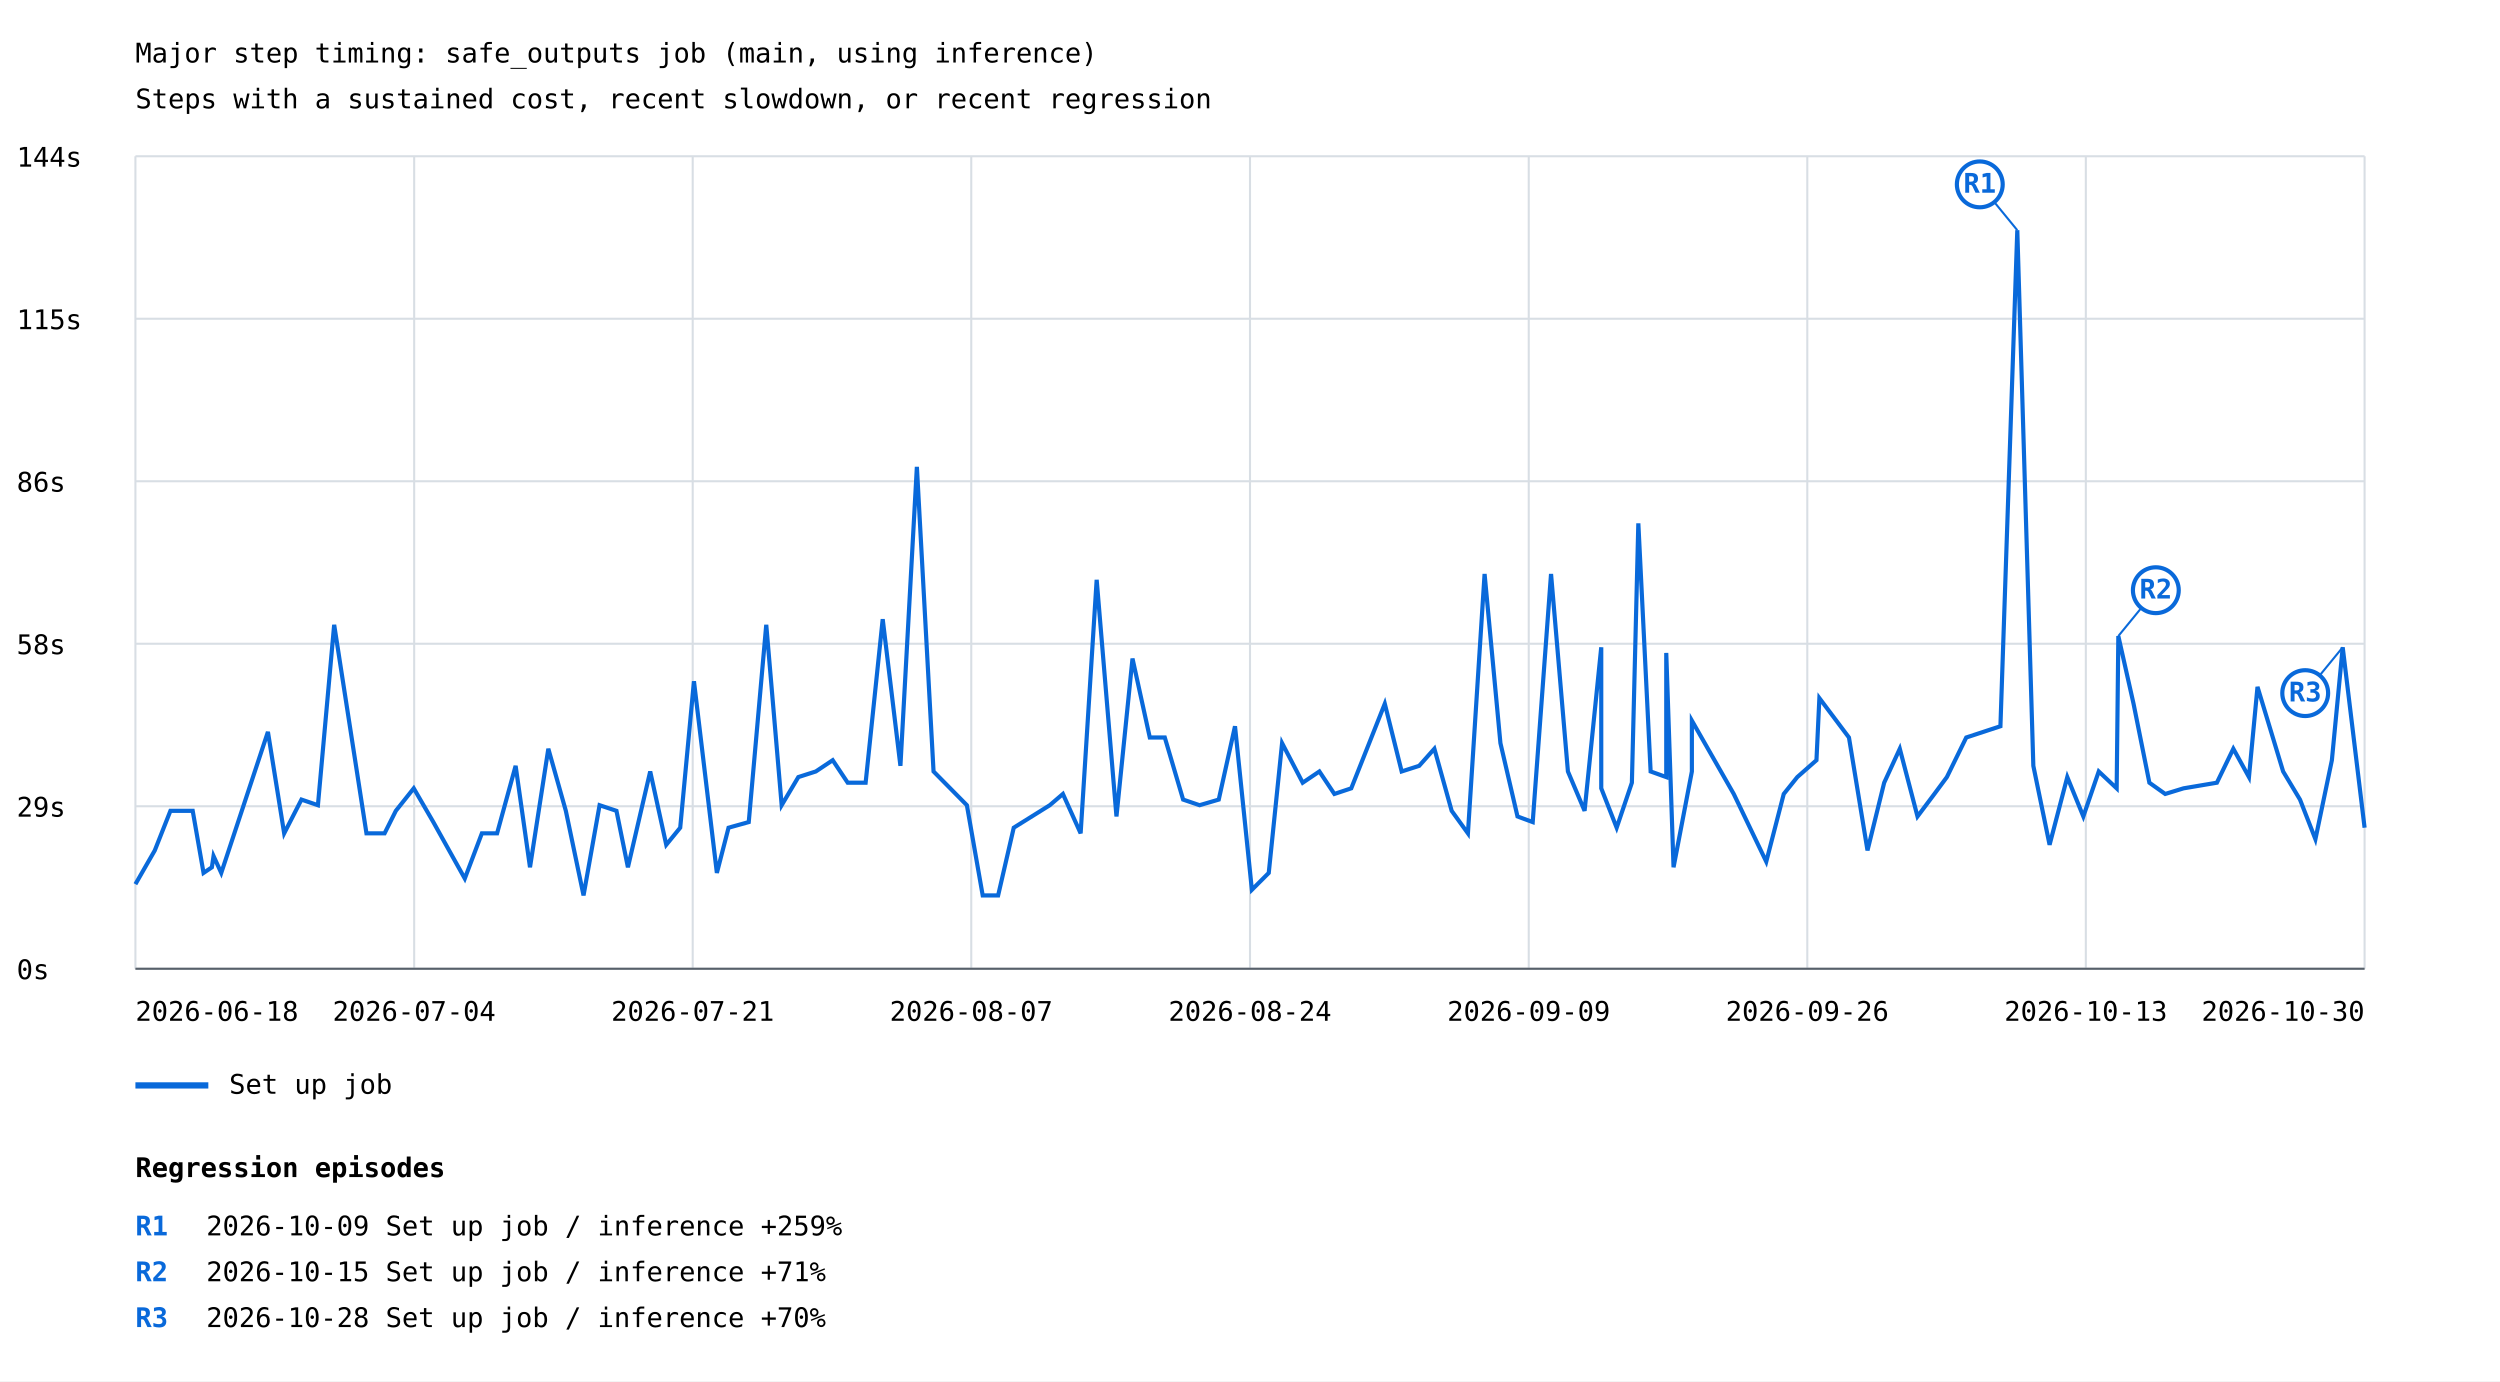
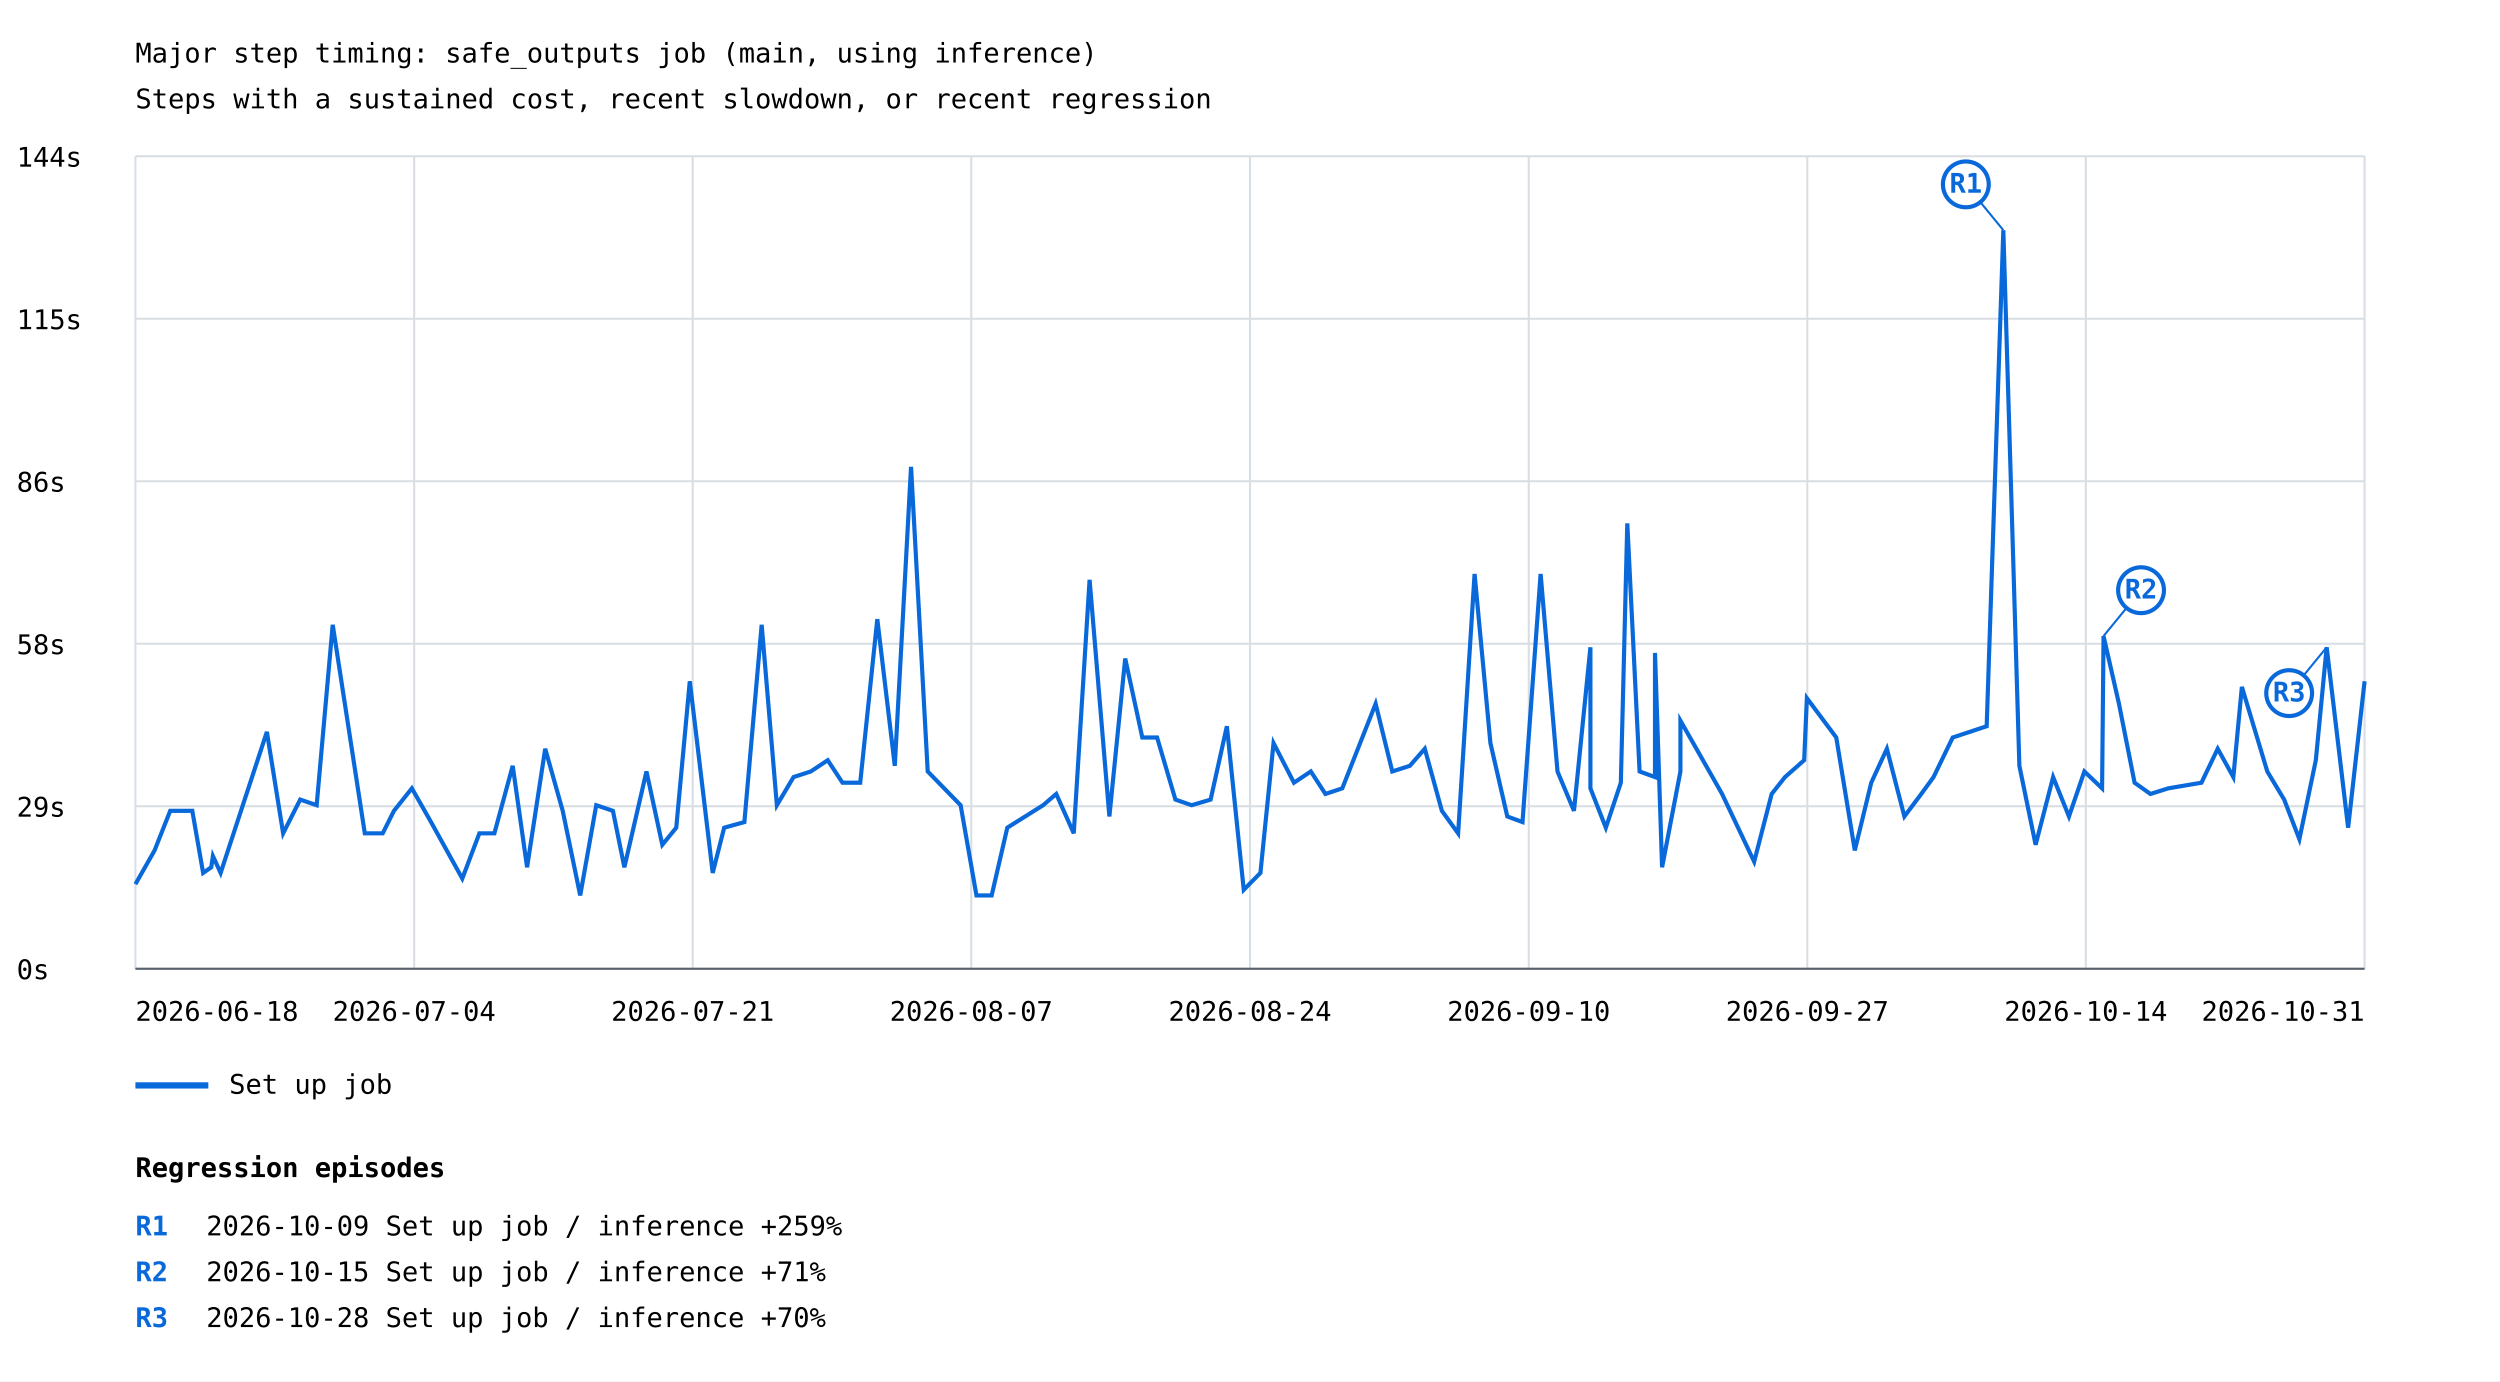
<svg xmlns="http://www.w3.org/2000/svg" width="1200" height="663" viewBox="0 0 1200 663">
  <rect width="100%" height="100%" fill="white" />
  <style>text{font-family:ui-monospace,monospace;font-size:13px}.axis{stroke:#57606a;stroke-width:1}.grid{stroke:#d8dee4;stroke-width:1}</style>
  <text x="65" y="30" font-size="20">Major step timing: safe_outputs job (main, using inference)</text>
  <text x="65" y="52">Steps with a sustained cost, recent slowdown, or recent regression</text>
  <line class="grid" x1="65" y1="465.0" x2="1135" y2="465.0" />
  <text x="8" y="470.0">0s</text>
  <line class="grid" x1="65" y1="387.0" x2="1135" y2="387.0" />
  <text x="8" y="392.0">29s</text>
  <line class="grid" x1="65" y1="309.0" x2="1135" y2="309.0" />
  <text x="8" y="314.0">58s</text>
  <line class="grid" x1="65" y1="231.0" x2="1135" y2="231.0" />
  <text x="8" y="236.0">86s</text>
  <line class="grid" x1="65" y1="153.0" x2="1135" y2="153.0" />
  <text x="8" y="158.0">115s</text>
  <line class="grid" x1="65" y1="75.0" x2="1135" y2="75.0" />
  <text x="8" y="80.0">144s</text>
  <line class="grid" x1="65.0" y1="75" x2="65.0" y2="465" />
  <line class="grid" x1="198.8" y1="75" x2="198.8" y2="465" />
  <line class="grid" x1="332.5" y1="75" x2="332.5" y2="465" />
  <line class="grid" x1="466.2" y1="75" x2="466.2" y2="465" />
  <line class="grid" x1="600.0" y1="75" x2="600.0" y2="465" />
  <line class="grid" x1="733.8" y1="75" x2="733.8" y2="465" />
  <line class="grid" x1="867.5" y1="75" x2="867.5" y2="465" />
  <line class="grid" x1="1001.2" y1="75" x2="1001.2" y2="465" />
  <line class="grid" x1="1135.0" y1="75" x2="1135.0" y2="465" />
-   <polyline points="65.0,424.4 74.3,408.2 81.8,389.2 92.5,389.2 97.7,419.0 101.7,416.3 102.5,410.9 106.2,419.0 128.6,351.3 136.4,400.0 144.7,383.8 152.6,386.5 160.4,299.9 175.9,400.0 184.6,400.0 190.0,389.2 198.6,378.4 208.0,394.6 223.1,421.7 231.3,400.0 238.6,400.0 247.5,367.6 254.4,416.3 263.2,359.4 271.6,389.2 280.1,429.8 287.8,386.5 295.9,389.2 301.4,416.3 312.1,370.3 319.8,405.5 326.5,397.3 333.1,327.0 344.1,419.0 349.7,397.3 359.4,394.6 367.8,299.9 375.2,386.5 383.2,373.0 391.6,370.3 399.7,364.9 406.9,375.7 415.5,375.7 423.7,297.2 432.2,367.6 440.1,224.1 448.1,370.3 464.1,386.5 471.7,429.8 479.1,429.8 486.6,397.3 503.9,386.5 510.2,381.1 518.7,400.0 526.4,278.3 535.9,391.9 543.6,316.1 551.9,354.0 559.1,354.0 567.9,383.8 575.8,386.5 585.0,383.8 592.8,348.6 600.9,427.1 609.0,419.0 615.4,356.7 625.3,375.7 633.3,370.3 640.5,381.1 648.6,378.4 664.7,337.8 672.8,370.3 681.2,367.6 688.5,359.4 696.8,389.2 704.6,400.0 712.6,275.5 720.2,356.7 728.4,391.9 735.7,394.6 744.5,275.5 752.6,370.3 760.6,389.2 768.6,310.7 768.6,378.4 776.0,397.3 783.3,375.7 786.4,251.2 792.3,370.3 799.8,373.0 799.8,313.4 803.3,416.3 812.1,370.3 812.1,345.9 832.2,381.1 847.8,413.6 856.2,381.1 862.7,373.0 871.9,364.9 873.3,335.1 887.5,354.0 896.4,408.2 904.4,375.7 911.9,359.4 920.4,391.9 928.5,381.1 934.5,373.0 943.8,354.0 960.2,348.6 968.3,110.5 976.0,367.6 983.8,405.5 992.3,373.0 1000.0,391.9 1007.4,370.3 1016.0,378.4 1016.8,305.3 1024.1,337.8 1031.7,375.7 1039.3,381.1 1048.1,378.4 1064.1,375.7 1072.0,359.4 1079.5,373.0 1083.6,329.7 1095.9,370.3 1104.0,383.8 1111.4,402.8 1119.3,364.9 1124.5,310.7 1135.0,397.3" fill="none" stroke="#0969da" stroke-width="2" />
-   <line x1="968.3" y1="110.5" x2="950.3" y2="88.5" stroke="#0969da" stroke-width="1" />
-   <circle cx="950.3" cy="88.5" r="11" fill="white" stroke="#0969da" stroke-width="2" />
-   <text x="950.3" y="92.5" fill="#0969da" font-size="10" font-weight="bold" text-anchor="middle">R1</text>
-   <line x1="1016.8" y1="305.3" x2="1034.8" y2="283.3" stroke="#0969da" stroke-width="1" />
-   <circle cx="1034.8" cy="283.3" r="11" fill="white" stroke="#0969da" stroke-width="2" />
-   <text x="1034.8" y="287.3" fill="#0969da" font-size="10" font-weight="bold" text-anchor="middle">R2</text>
-   <line x1="1124.5" y1="310.7" x2="1106.5" y2="332.7" stroke="#0969da" stroke-width="1" />
-   <circle cx="1106.5" cy="332.7" r="11" fill="white" stroke="#0969da" stroke-width="2" />
-   <text x="1106.5" y="336.7" fill="#0969da" font-size="10" font-weight="bold" text-anchor="middle">R3</text>
+   <polyline points="65.0,424.4 74.2,408.2 81.7,389.2 92.3,389.2 97.5,419.0 101.4,416.3 102.2,410.9 105.9,419.0 128.1,351.3 135.9,400.0 144.1,383.8 152.0,386.5 159.7,299.9 175.1,400.0 183.7,400.0 189.1,389.2 197.7,378.4 206.9,394.6 221.9,421.7 230.1,400.0 237.3,400.0 246.1,367.6 253.0,416.3 261.7,359.4 270.1,389.2 278.5,429.8 286.2,386.5 294.2,389.2 299.7,416.3 310.3,370.3 317.9,405.5 324.6,397.3 331.1,327.0 342.1,419.0 347.6,397.3 357.3,394.6 365.6,299.9 372.9,386.5 380.9,373.0 389.2,370.3 397.3,364.9 404.4,375.7 412.9,375.7 421.1,297.2 429.5,367.6 437.3,224.1 445.3,370.3 461.1,386.5 468.7,429.8 476.0,429.8 483.5,397.3 500.7,386.5 507.0,381.1 515.4,400.0 523.0,278.3 532.5,391.9 540.1,316.1 548.3,354.0 555.4,354.0 564.2,383.8 572.0,386.5 581.1,383.8 588.9,348.6 597.0,427.1 605.0,419.0 611.3,356.7 621.1,375.7 629.2,370.3 636.2,381.1 644.3,378.4 660.3,337.8 668.3,370.3 676.7,367.6 683.9,359.4 692.1,389.2 699.9,400.0 707.8,275.5 715.4,356.7 723.5,391.9 730.8,394.6 739.5,275.5 747.6,370.3 755.5,389.2 763.4,310.7 763.4,378.4 770.8,397.3 778.0,375.7 781.1,251.2 787.0,370.3 794.4,373.0 794.4,313.4 797.8,416.3 806.6,370.3 806.6,345.9 826.6,381.1 842.0,413.6 850.4,381.1 856.8,373.0 866.0,364.9 867.3,335.1 881.4,354.0 890.3,408.2 898.2,375.7 905.7,359.4 914.1,391.9 922.2,381.1 928.1,373.0 937.3,354.0 953.6,348.6 961.6,110.5 969.3,367.6 977.1,405.5 985.5,373.0 993.1,391.9 1000.5,370.3 1009.0,378.4 1009.7,305.3 1017.1,337.8 1024.6,375.7 1032.2,381.1 1040.8,378.4 1056.7,375.7 1064.5,359.4 1072.0,373.0 1076.1,329.7 1088.3,370.3 1096.4,383.8 1103.7,402.8 1111.6,364.9 1116.8,310.7 1127.1,397.3 1135.0,327.0" fill="none" stroke="#0969da" stroke-width="2" />
+   <line x1="961.6" y1="110.5" x2="943.6" y2="88.5" stroke="#0969da" stroke-width="1" />
+   <circle cx="943.6" cy="88.5" r="11" fill="white" stroke="#0969da" stroke-width="2" />
+   <text x="943.6" y="92.5" fill="#0969da" font-size="10" font-weight="bold" text-anchor="middle">R1</text>
+   <line x1="1009.7" y1="305.3" x2="1027.7" y2="283.3" stroke="#0969da" stroke-width="1" />
+   <circle cx="1027.7" cy="283.3" r="11" fill="white" stroke="#0969da" stroke-width="2" />
+   <text x="1027.7" y="287.3" fill="#0969da" font-size="10" font-weight="bold" text-anchor="middle">R2</text>
+   <line x1="1116.8" y1="310.7" x2="1098.8" y2="332.7" stroke="#0969da" stroke-width="1" />
+   <circle cx="1098.8" cy="332.7" r="11" fill="white" stroke="#0969da" stroke-width="2" />
+   <text x="1098.8" y="336.7" fill="#0969da" font-size="10" font-weight="bold" text-anchor="middle">R3</text>
  <line x1="65" y1="521" x2="100" y2="521" stroke="#0969da" stroke-width="3" />
  <text x="110" y="525">Set up job</text>
  <text x="65.0" y="490" text-anchor="start">2026-06-18</text>
  <text x="198.8" y="490" text-anchor="middle">2026-07-04</text>
  <text x="332.5" y="490" text-anchor="middle">2026-07-21</text>
  <text x="466.2" y="490" text-anchor="middle">2026-08-07</text>
  <text x="600.0" y="490" text-anchor="middle">2026-08-24</text>
-   <text x="733.8" y="490" text-anchor="middle">2026-09-09</text>
-   <text x="867.5" y="490" text-anchor="middle">2026-09-26</text>
-   <text x="1001.2" y="490" text-anchor="middle">2026-10-13</text>
-   <text x="1135.0" y="490" text-anchor="end">2026-10-30</text>
+   <text x="733.8" y="490" text-anchor="middle">2026-09-10</text>
+   <text x="867.5" y="490" text-anchor="middle">2026-09-27</text>
+   <text x="1001.2" y="490" text-anchor="middle">2026-10-14</text>
+   <text x="1135.0" y="490" text-anchor="end">2026-10-31</text>
  <line class="axis" x1="65" y1="465" x2="1135" y2="465" />
  <text x="65" y="565" font-size="16" font-weight="bold">Regression episodes</text>
  <text x="65" y="593" fill="#0969da" font-weight="bold">R1</text>
  <text x="99" y="593">2026-10-09  Set up job / inference  +259%</text>
  <text x="65" y="615" fill="#0969da" font-weight="bold">R2</text>
  <text x="99" y="615">2026-10-15  Set up job / inference  +71%</text>
  <text x="65" y="637" fill="#0969da" font-weight="bold">R3</text>
  <text x="99" y="637">2026-10-28  Set up job / inference  +70%</text>
</svg>
